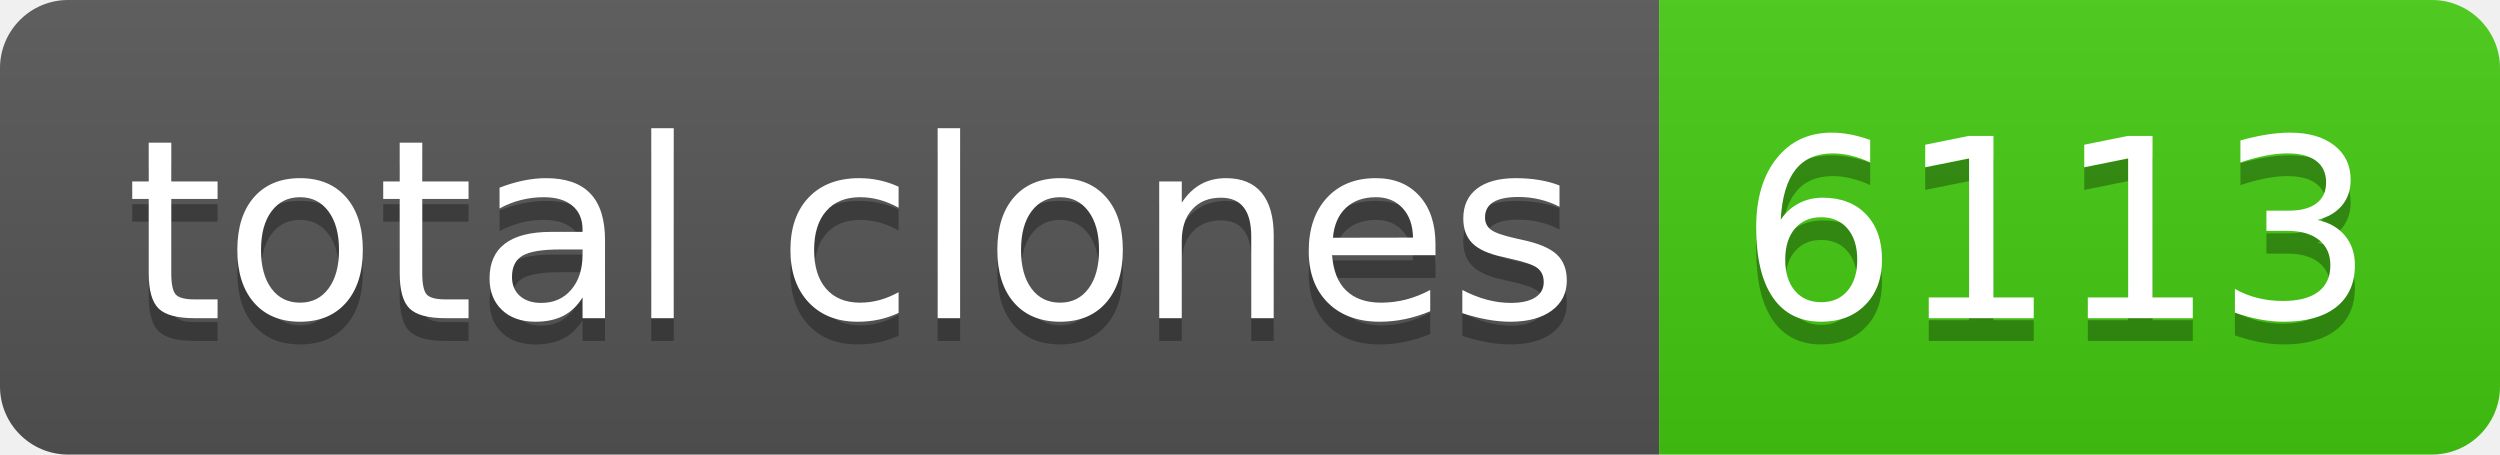
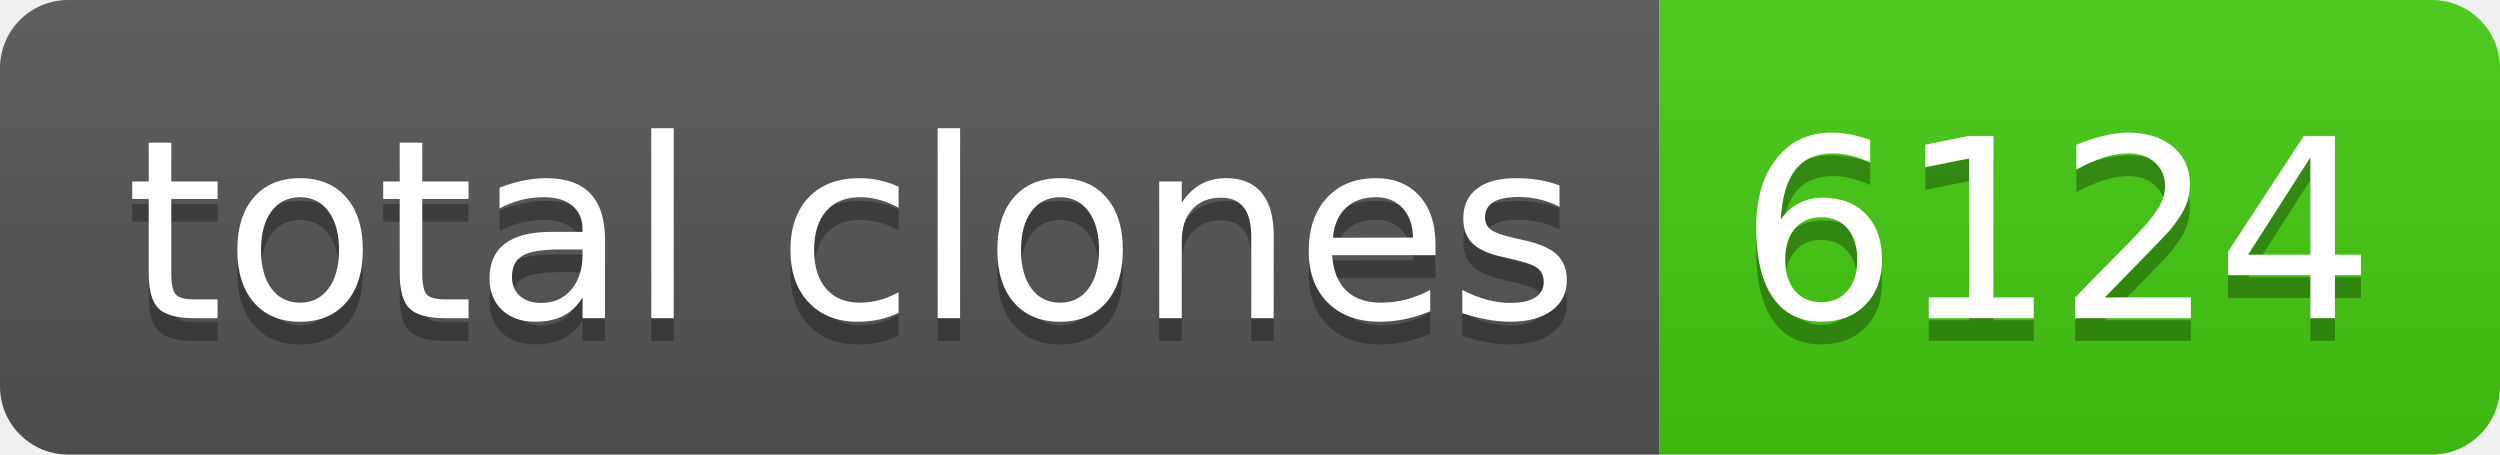
- <svg xmlns="http://www.w3.org/2000/svg" width="110" height="20" role="img" aria-label="total clones: 6113">
+ <svg xmlns="http://www.w3.org/2000/svg" width="110" height="20" role="img" aria-label="total clones: 6124">
  <linearGradient id="s" x2="0" y2="100%">
    <stop offset="0" stop-color="#bbb" stop-opacity=".1" />
    <stop offset="1" stop-opacity=".1" />
  </linearGradient>
  <clipPath id="r">
    <rect width="110" height="20" rx="3" fill="#fff" />
  </clipPath>
  <g clip-path="url(#r)">
    <rect width="73" height="20" fill="#555" />
    <rect x="73" width="37" height="20" fill="#4c1" />
    <rect width="110" height="20" fill="url(#s)" />
  </g>
  <g fill="#fff" text-anchor="middle" font-family="Verdana,Geneva,DejaVu Sans,sans-serif" text-rendering="geometricPrecision" font-size="110">
    <text aria-hidden="true" x="375" y="150" fill="#010101" fill-opacity=".3" transform="scale(.1)" textLength="630">total clones</text>
    <text x="375" y="140" transform="scale(.1)" fill="#fff" textLength="630">total clones</text>
-     <text aria-hidden="true" x="905" y="150" fill="#010101" fill-opacity=".3" transform="scale(.1)" textLength="270">6113</text>
-     <text x="905" y="140" transform="scale(.1)" fill="#fff" textLength="270">6113</text>
+     <text aria-hidden="true" x="905" y="150" fill="#010101" fill-opacity=".3" transform="scale(.1)" textLength="270">6124</text>
+     <text x="905" y="140" transform="scale(.1)" fill="#fff" textLength="270">6124</text>
  </g>
</svg>
